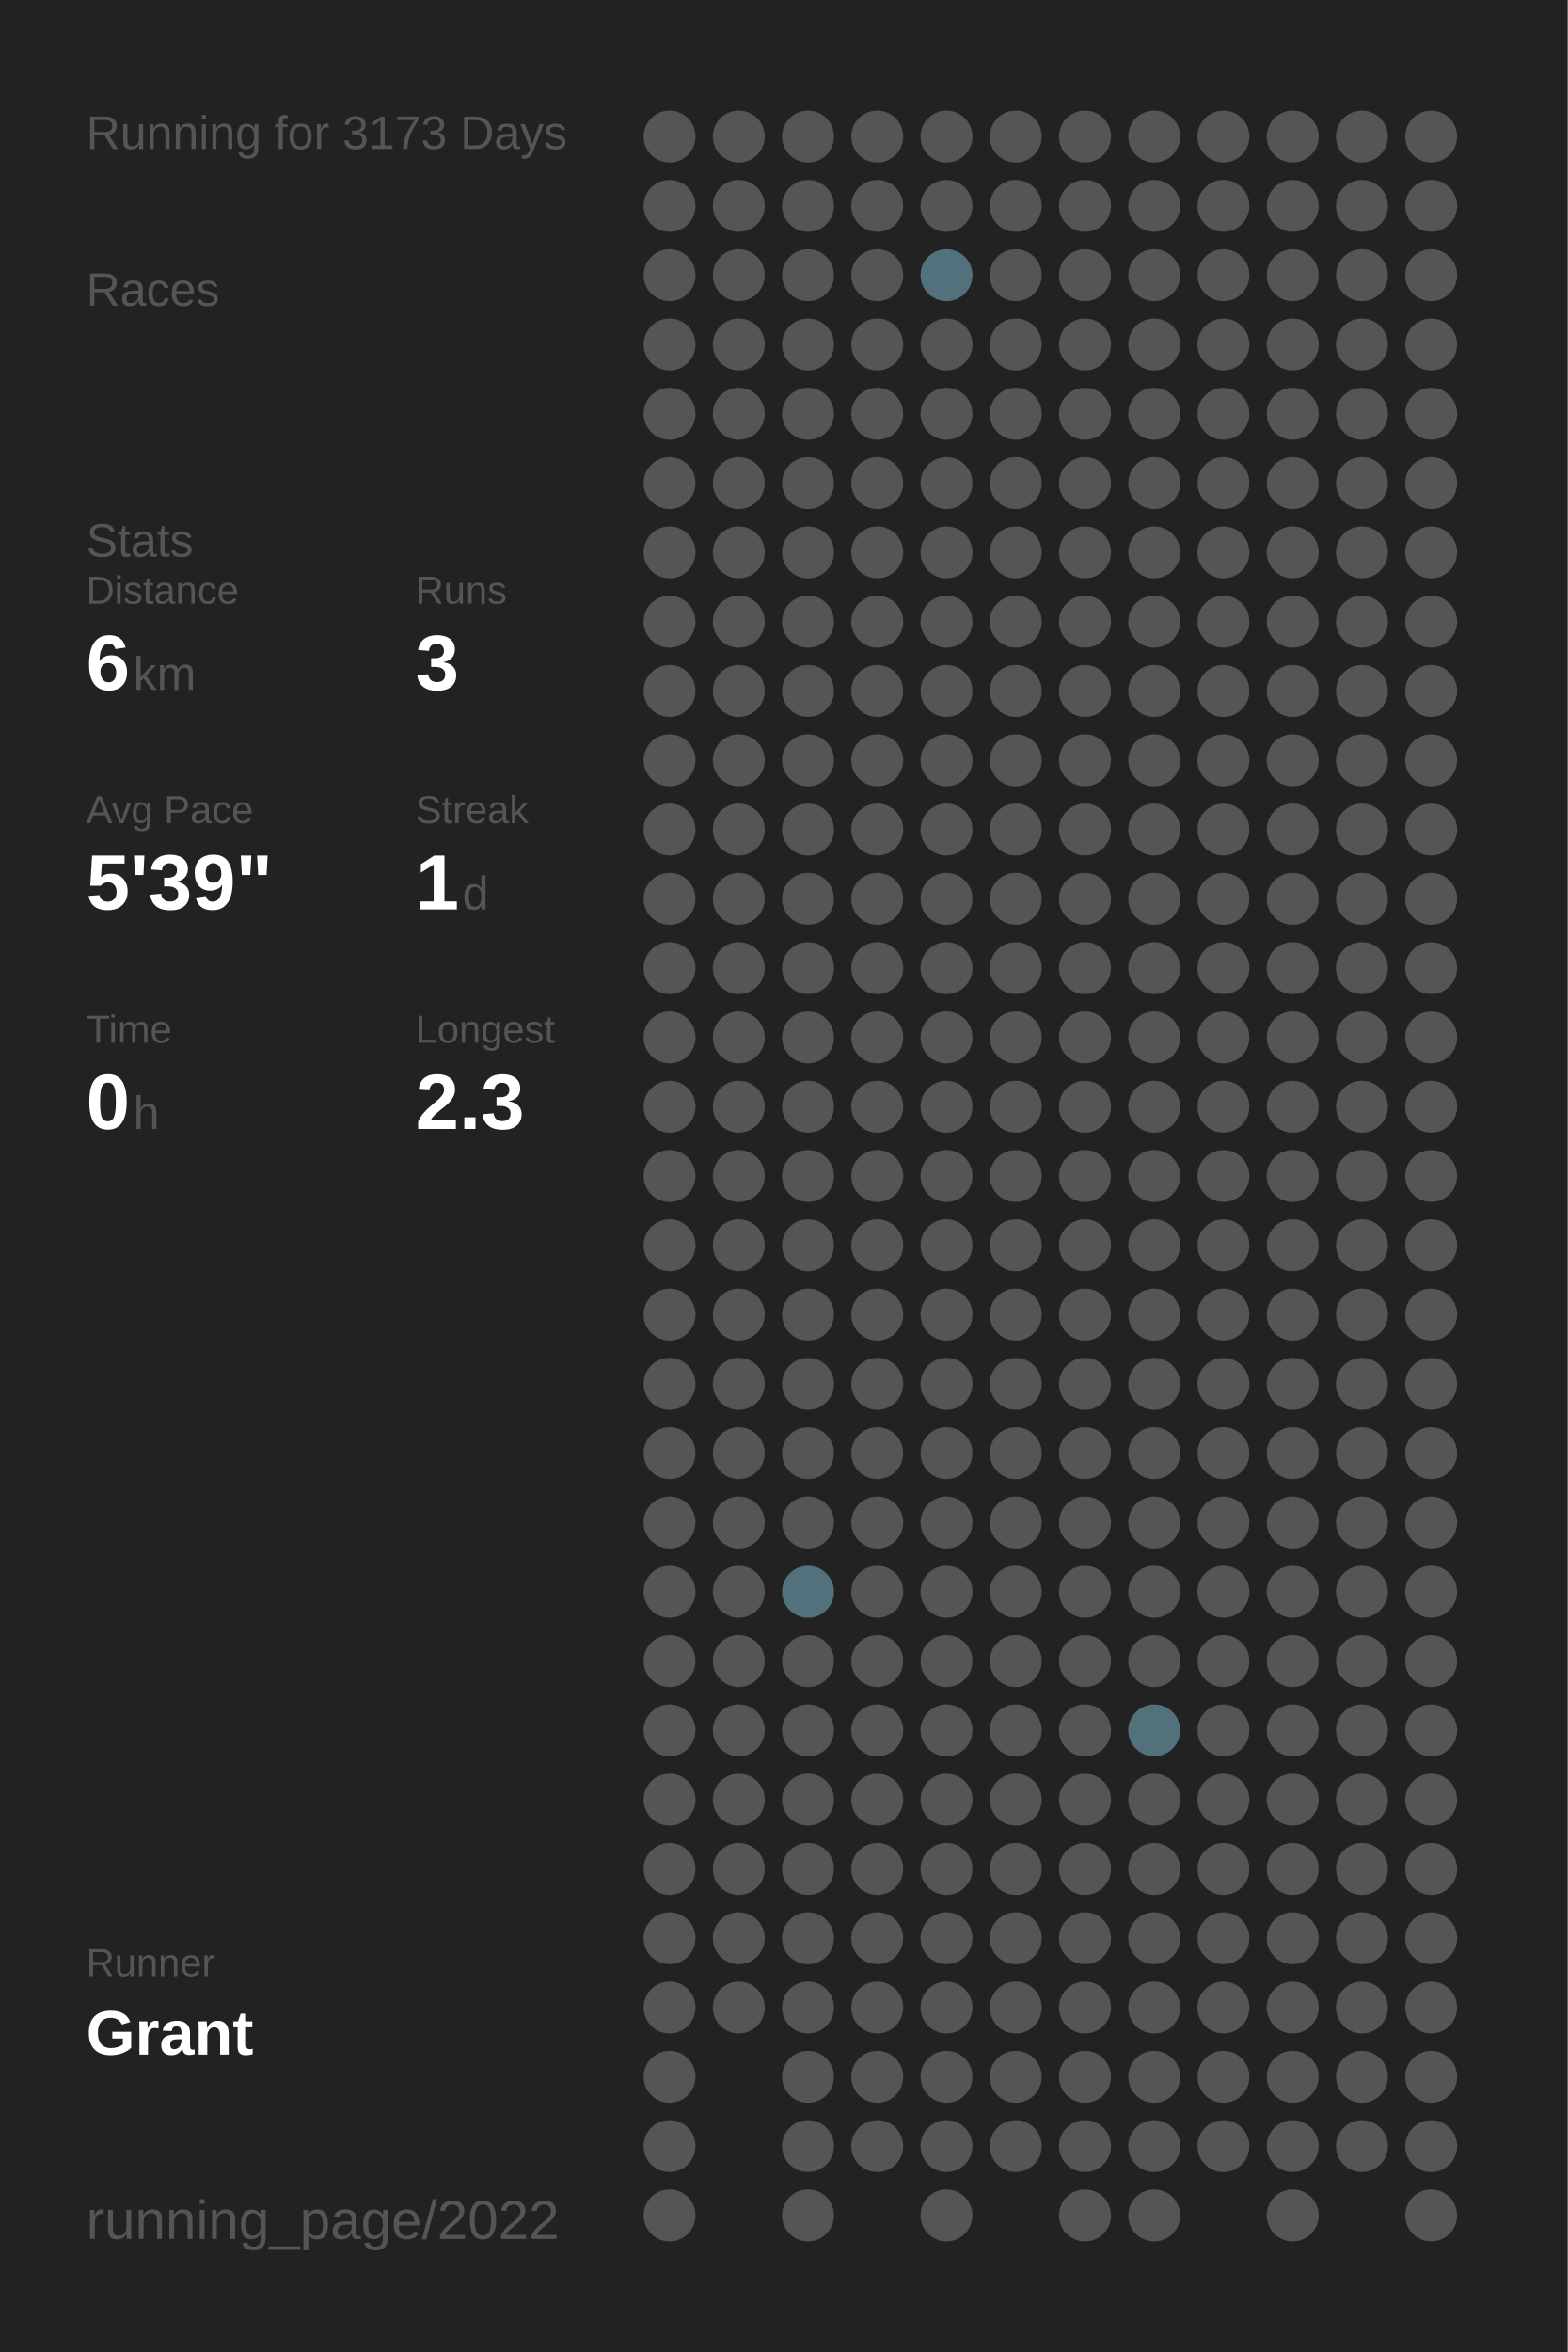
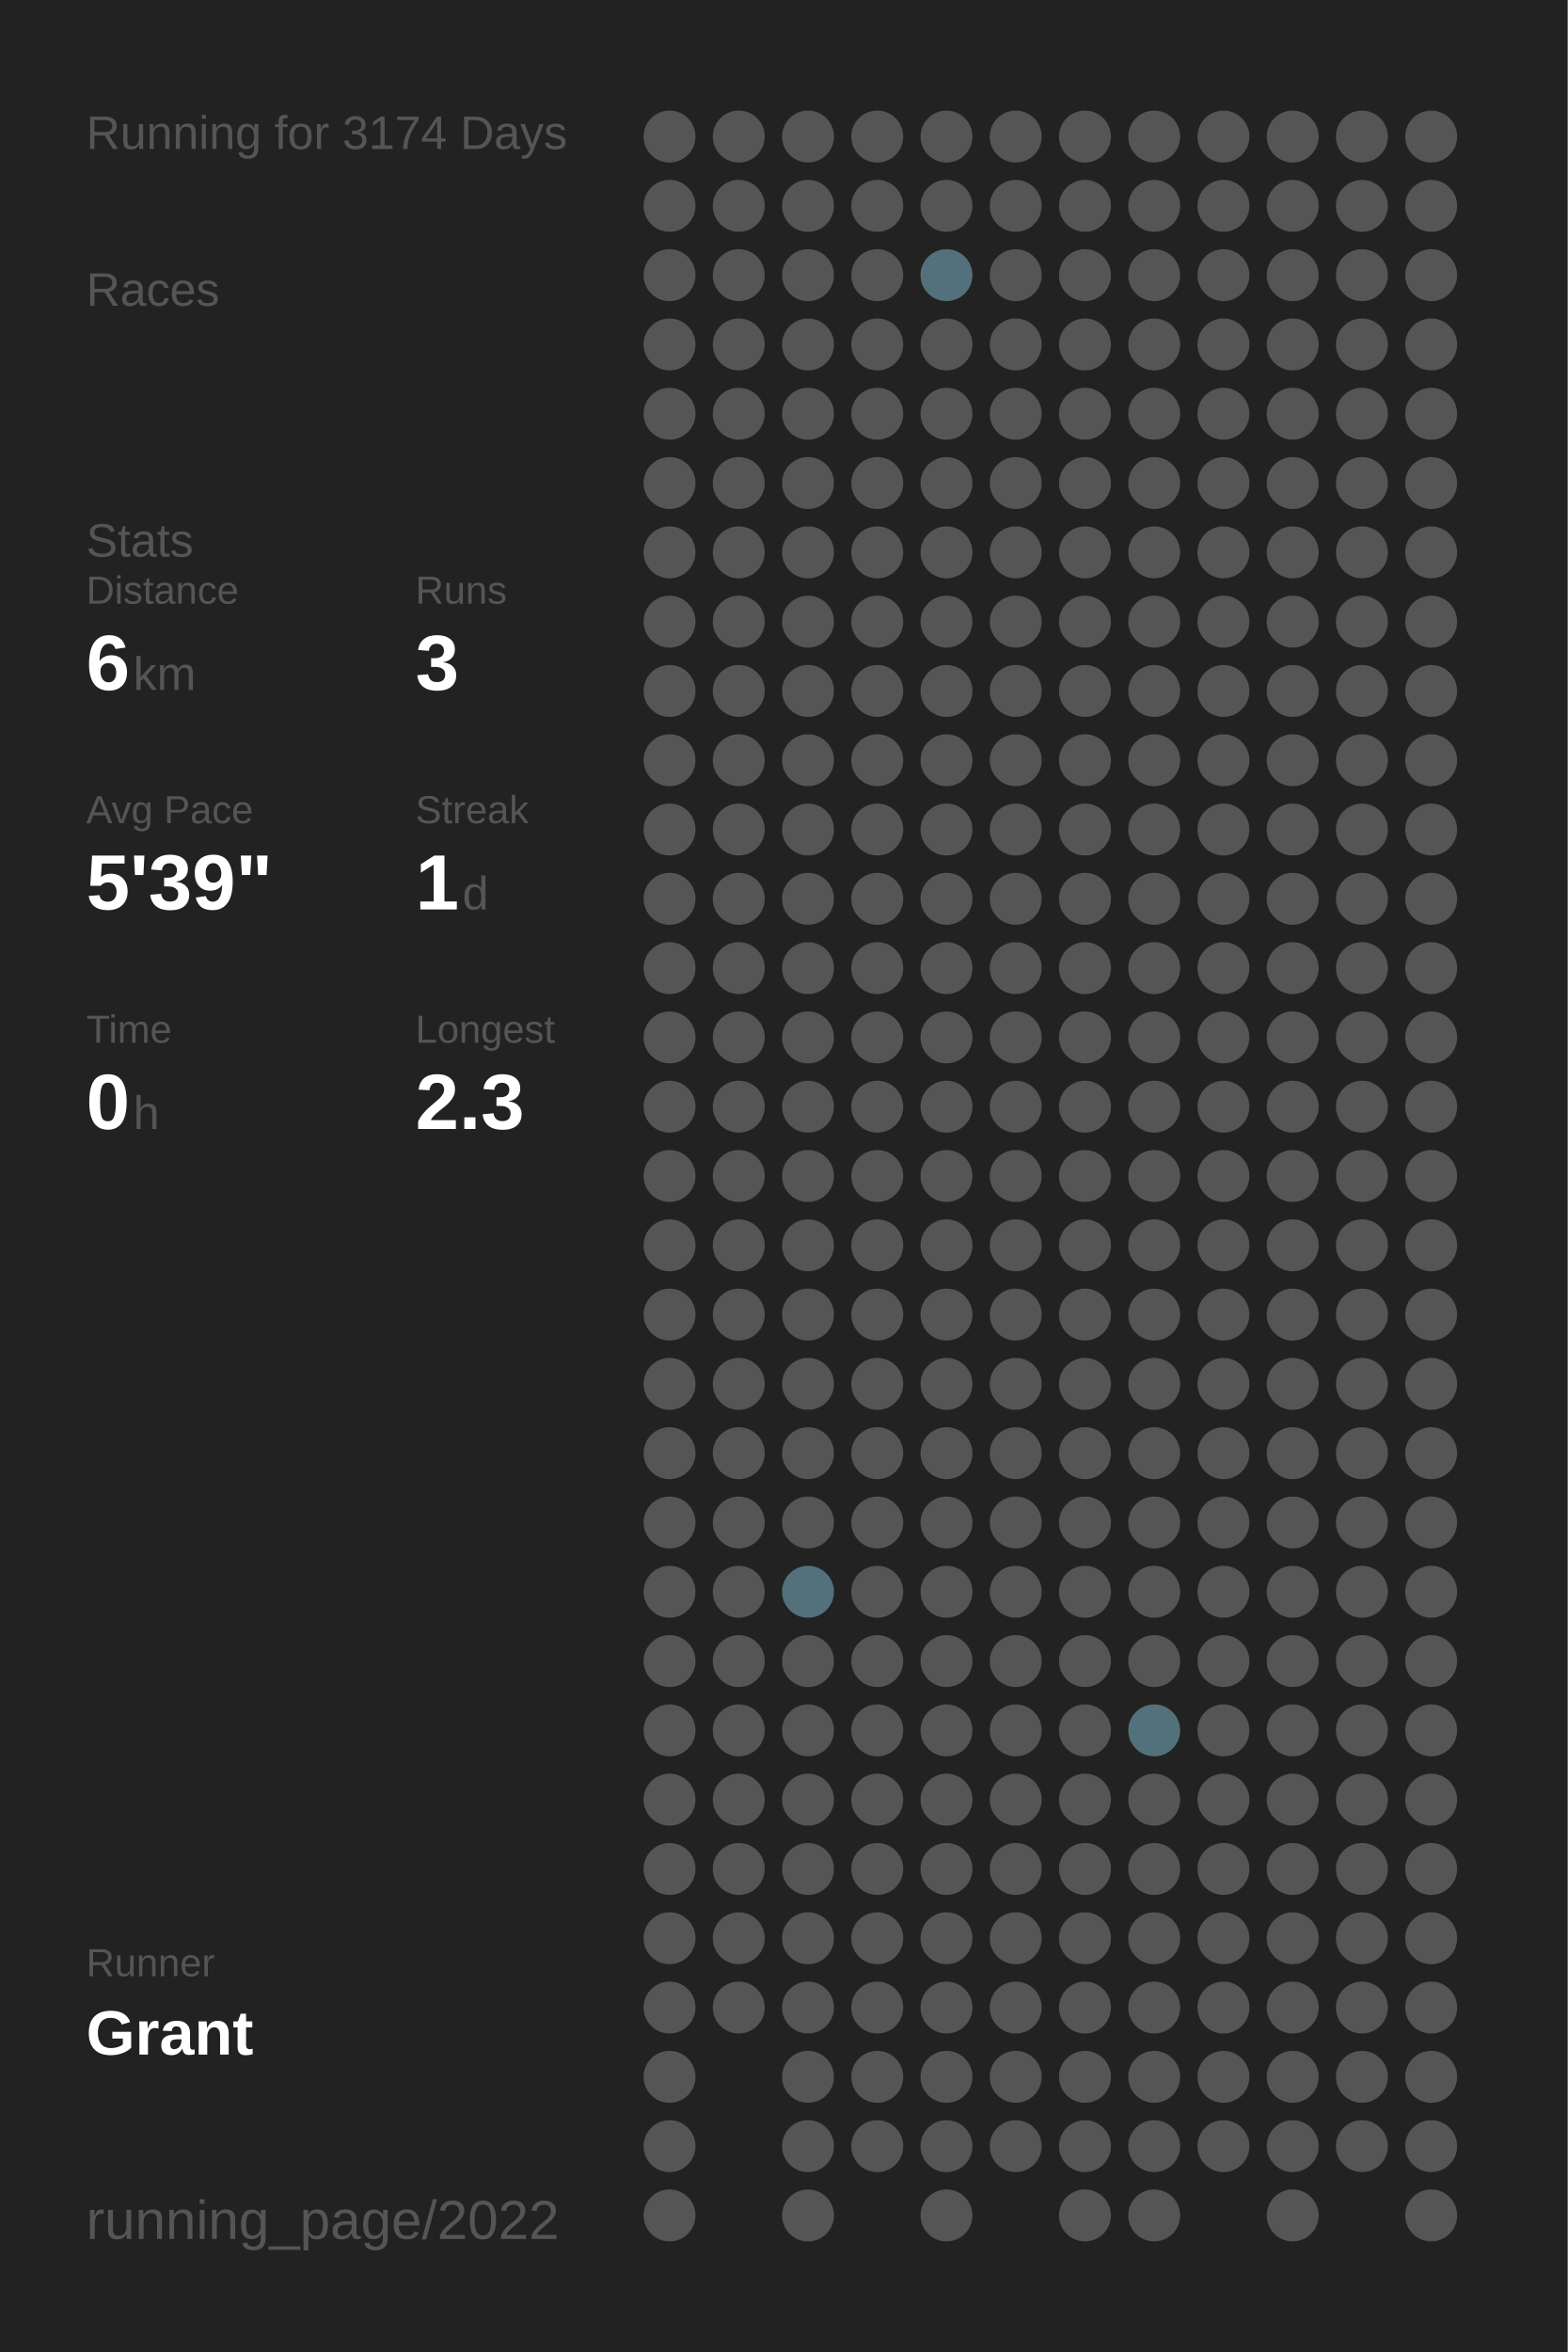
<svg xmlns="http://www.w3.org/2000/svg" baseProfile="full" height="300mm" version="1.1" viewBox="0,0,200,300" width="200mm">
  <defs />
  <rect fill="#222222" height="300" width="200" x="0" y="0" />
-   <text fill="#555555" style="font-size:6px; font-family:Arial;" x="11" y="19">Running for 3173 Days</text>
+   <text fill="#555555" style="font-size:6px; font-family:Arial;" x="11" y="19">Running for 3174 Days</text>
  <text fill="#555555" style="font-size:6px; font-family:Arial;" x="11" y="39">Races</text>
  <text fill="#555555" style="font-size:6px; font-family:Arial;" x="11" y="71">Stats</text>
  <text fill="#555555" style="font-size:5px; font-family:Arial;" x="11" y="77">Distance</text>
  <text fill="#FFFFFF" style="font-size:10px; font-family:Arial; font-weight:bold;" x="11" y="88">6</text>
  <text fill="#555555" style="font-size:6px; font-family:Arial;" x="17" y="88">km</text>
  <text fill="#555555" style="font-size:5px; font-family:Arial;" x="53" y="77">Runs</text>
  <text fill="#FFFFFF" style="font-size:10px; font-family:Arial; font-weight:bold;" x="53" y="88">3</text>
  <text fill="#555555" style="font-size:5px; font-family:Arial;" x="11" y="105">Avg Pace</text>
  <text fill="#FFFFFF" style="font-size:10px; font-family:Arial; font-weight:bold;" x="11" y="116">5'39"</text>
  <text fill="#555555" style="font-size:5px; font-family:Arial;" x="53" y="105">Streak</text>
  <text fill="#FFFFFF" style="font-size:10px; font-family:Arial; font-weight:bold;" x="53" y="116">1</text>
  <text fill="#555555" style="font-size:6px; font-family:Arial;" x="59" y="116">d</text>
  <text fill="#555555" style="font-size:5px; font-family:Arial;" x="11" y="133">Time</text>
  <text fill="#FFFFFF" style="font-size:10px; font-family:Arial; font-weight:bold;" x="11" y="144">0</text>
  <text fill="#555555" style="font-size:6px; font-family:Arial;" x="17" y="144">h</text>
  <text fill="#555555" style="font-size:5px; font-family:Arial;" x="53" y="133">Longest</text>
  <text fill="#FFFFFF" style="font-size:10px; font-family:Arial; font-weight:bold;" x="53" y="144">2.3</text>
  <text fill="#555555" style="font-size:5px; font-family:Arial;" x="11" y="252.065">Runner</text>
  <text fill="#FFFFFF" style="font-size:8px; font-family:Arial; font-weight:bold;" x="11" y="262.065">Grant</text>
  <text fill="#555555" style="font-size:7px; font-family:Arial;" x="11" y="285.581">running_page/2022</text>
  <circle cx="85.417" cy="17.419" fill="#555555" r="3.312" />
  <circle cx="85.417" cy="26.258" fill="#555555" r="3.312" />
  <circle cx="85.417" cy="35.097" fill="#555555" r="3.312" />
  <circle cx="85.417" cy="43.935" fill="#555555" r="3.312" />
  <circle cx="85.417" cy="52.774" fill="#555555" r="3.312" />
  <circle cx="85.417" cy="61.613" fill="#555555" r="3.312" />
  <circle cx="85.417" cy="70.452" fill="#555555" r="3.312" />
  <circle cx="85.417" cy="79.29" fill="#555555" r="3.312" />
  <circle cx="85.417" cy="88.129" fill="#555555" r="3.312" />
  <circle cx="85.417" cy="96.968" fill="#555555" r="3.312" />
  <circle cx="85.417" cy="105.806" fill="#555555" r="3.312" />
  <circle cx="85.417" cy="114.645" fill="#555555" r="3.312" />
  <circle cx="85.417" cy="123.484" fill="#555555" r="3.312" />
  <circle cx="85.417" cy="132.323" fill="#555555" r="3.312" />
  <circle cx="85.417" cy="141.161" fill="#555555" r="3.312" />
  <circle cx="85.417" cy="150" fill="#555555" r="3.312" />
  <circle cx="85.417" cy="158.839" fill="#555555" r="3.312" />
  <circle cx="85.417" cy="167.677" fill="#555555" r="3.312" />
  <circle cx="85.417" cy="176.516" fill="#555555" r="3.312" />
  <circle cx="85.417" cy="185.355" fill="#555555" r="3.312" />
  <circle cx="85.417" cy="194.194" fill="#555555" r="3.312" />
  <circle cx="85.417" cy="203.032" fill="#555555" r="3.312" />
  <circle cx="85.417" cy="211.871" fill="#555555" r="3.312" />
  <circle cx="85.417" cy="220.71" fill="#555555" r="3.312" />
  <circle cx="85.417" cy="229.548" fill="#555555" r="3.312" />
  <circle cx="85.417" cy="238.387" fill="#555555" r="3.312" />
  <circle cx="85.417" cy="247.226" fill="#555555" r="3.312" />
  <circle cx="85.417" cy="256.065" fill="#555555" r="3.312" />
  <circle cx="85.417" cy="264.903" fill="#555555" r="3.312" />
  <circle cx="85.417" cy="273.742" fill="#555555" r="3.312" />
  <circle cx="85.417" cy="282.581" fill="#555555" r="3.312" />
  <circle cx="94.25" cy="17.419" fill="#555555" r="3.312" />
  <circle cx="94.25" cy="26.258" fill="#555555" r="3.312" />
  <circle cx="94.25" cy="35.097" fill="#555555" r="3.312" />
  <circle cx="94.25" cy="43.935" fill="#555555" r="3.312" />
  <circle cx="94.25" cy="52.774" fill="#555555" r="3.312" />
  <circle cx="94.25" cy="61.613" fill="#555555" r="3.312" />
  <circle cx="94.25" cy="70.452" fill="#555555" r="3.312" />
  <circle cx="94.25" cy="79.29" fill="#555555" r="3.312" />
  <circle cx="94.25" cy="88.129" fill="#555555" r="3.312" />
  <circle cx="94.25" cy="96.968" fill="#555555" r="3.312" />
  <circle cx="94.25" cy="105.806" fill="#555555" r="3.312" />
  <circle cx="94.25" cy="114.645" fill="#555555" r="3.312" />
  <circle cx="94.25" cy="123.484" fill="#555555" r="3.312" />
  <circle cx="94.25" cy="132.323" fill="#555555" r="3.312" />
  <circle cx="94.25" cy="141.161" fill="#555555" r="3.312" />
  <circle cx="94.25" cy="150" fill="#555555" r="3.312" />
  <circle cx="94.25" cy="158.839" fill="#555555" r="3.312" />
  <circle cx="94.25" cy="167.677" fill="#555555" r="3.312" />
  <circle cx="94.25" cy="176.516" fill="#555555" r="3.312" />
  <circle cx="94.25" cy="185.355" fill="#555555" r="3.312" />
  <circle cx="94.25" cy="194.194" fill="#555555" r="3.312" />
  <circle cx="94.25" cy="203.032" fill="#555555" r="3.312" />
  <circle cx="94.25" cy="211.871" fill="#555555" r="3.312" />
  <circle cx="94.25" cy="220.71" fill="#555555" r="3.312" />
  <circle cx="94.25" cy="229.548" fill="#555555" r="3.312" />
  <circle cx="94.25" cy="238.387" fill="#555555" r="3.312" />
  <circle cx="94.25" cy="247.226" fill="#555555" r="3.312" />
  <circle cx="94.25" cy="256.065" fill="#555555" r="3.312" />
  <circle cx="103.083" cy="17.419" fill="#555555" r="3.312" />
  <circle cx="103.083" cy="26.258" fill="#555555" r="3.312" />
  <circle cx="103.083" cy="35.097" fill="#555555" r="3.312" />
  <circle cx="103.083" cy="43.935" fill="#555555" r="3.312" />
  <circle cx="103.083" cy="52.774" fill="#555555" r="3.312" />
  <circle cx="103.083" cy="61.613" fill="#555555" r="3.312" />
  <circle cx="103.083" cy="70.452" fill="#555555" r="3.312" />
  <circle cx="103.083" cy="79.29" fill="#555555" r="3.312" />
  <circle cx="103.083" cy="88.129" fill="#555555" r="3.312" />
  <circle cx="103.083" cy="96.968" fill="#555555" r="3.312" />
  <circle cx="103.083" cy="105.806" fill="#555555" r="3.312" />
  <circle cx="103.083" cy="114.645" fill="#555555" r="3.312" />
  <circle cx="103.083" cy="123.484" fill="#555555" r="3.312" />
  <circle cx="103.083" cy="132.323" fill="#555555" r="3.312" />
  <circle cx="103.083" cy="141.161" fill="#555555" r="3.312" />
  <circle cx="103.083" cy="150" fill="#555555" r="3.312" />
  <circle cx="103.083" cy="158.839" fill="#555555" r="3.312" />
  <circle cx="103.083" cy="167.677" fill="#555555" r="3.312" />
  <circle cx="103.083" cy="176.516" fill="#555555" r="3.312" />
  <circle cx="103.083" cy="185.355" fill="#555555" r="3.312" />
  <circle cx="103.083" cy="194.194" fill="#555555" r="3.312" />
  <circle cx="103.083" cy="203.032" fill="#53717c" r="3.312" />
  <circle cx="103.083" cy="211.871" fill="#555555" r="3.312" />
  <circle cx="103.083" cy="220.71" fill="#555555" r="3.312" />
  <circle cx="103.083" cy="229.548" fill="#555555" r="3.312" />
  <circle cx="103.083" cy="238.387" fill="#555555" r="3.312" />
  <circle cx="103.083" cy="247.226" fill="#555555" r="3.312" />
  <circle cx="103.083" cy="256.065" fill="#555555" r="3.312" />
  <circle cx="103.083" cy="264.903" fill="#555555" r="3.312" />
  <circle cx="103.083" cy="273.742" fill="#555555" r="3.312" />
  <circle cx="103.083" cy="282.581" fill="#555555" r="3.312" />
  <circle cx="111.917" cy="17.419" fill="#555555" r="3.312" />
  <circle cx="111.917" cy="26.258" fill="#555555" r="3.312" />
  <circle cx="111.917" cy="35.097" fill="#555555" r="3.312" />
  <circle cx="111.917" cy="43.935" fill="#555555" r="3.312" />
  <circle cx="111.917" cy="52.774" fill="#555555" r="3.312" />
  <circle cx="111.917" cy="61.613" fill="#555555" r="3.312" />
  <circle cx="111.917" cy="70.452" fill="#555555" r="3.312" />
  <circle cx="111.917" cy="79.29" fill="#555555" r="3.312" />
  <circle cx="111.917" cy="88.129" fill="#555555" r="3.312" />
  <circle cx="111.917" cy="96.968" fill="#555555" r="3.312" />
  <circle cx="111.917" cy="105.806" fill="#555555" r="3.312" />
  <circle cx="111.917" cy="114.645" fill="#555555" r="3.312" />
  <circle cx="111.917" cy="123.484" fill="#555555" r="3.312" />
  <circle cx="111.917" cy="132.323" fill="#555555" r="3.312" />
  <circle cx="111.917" cy="141.161" fill="#555555" r="3.312" />
  <circle cx="111.917" cy="150" fill="#555555" r="3.312" />
  <circle cx="111.917" cy="158.839" fill="#555555" r="3.312" />
  <circle cx="111.917" cy="167.677" fill="#555555" r="3.312" />
  <circle cx="111.917" cy="176.516" fill="#555555" r="3.312" />
  <circle cx="111.917" cy="185.355" fill="#555555" r="3.312" />
  <circle cx="111.917" cy="194.194" fill="#555555" r="3.312" />
  <circle cx="111.917" cy="203.032" fill="#555555" r="3.312" />
  <circle cx="111.917" cy="211.871" fill="#555555" r="3.312" />
  <circle cx="111.917" cy="220.71" fill="#555555" r="3.312" />
  <circle cx="111.917" cy="229.548" fill="#555555" r="3.312" />
  <circle cx="111.917" cy="238.387" fill="#555555" r="3.312" />
  <circle cx="111.917" cy="247.226" fill="#555555" r="3.312" />
  <circle cx="111.917" cy="256.065" fill="#555555" r="3.312" />
  <circle cx="111.917" cy="264.903" fill="#555555" r="3.312" />
  <circle cx="111.917" cy="273.742" fill="#555555" r="3.312" />
  <circle cx="120.75" cy="17.419" fill="#555555" r="3.312" />
  <circle cx="120.75" cy="26.258" fill="#555555" r="3.312" />
  <circle cx="120.75" cy="35.097" fill="#53717c" r="3.312" />
  <circle cx="120.75" cy="43.935" fill="#555555" r="3.312" />
  <circle cx="120.75" cy="52.774" fill="#555555" r="3.312" />
  <circle cx="120.75" cy="61.613" fill="#555555" r="3.312" />
  <circle cx="120.75" cy="70.452" fill="#555555" r="3.312" />
  <circle cx="120.75" cy="79.29" fill="#555555" r="3.312" />
  <circle cx="120.75" cy="88.129" fill="#555555" r="3.312" />
  <circle cx="120.75" cy="96.968" fill="#555555" r="3.312" />
  <circle cx="120.75" cy="105.806" fill="#555555" r="3.312" />
  <circle cx="120.75" cy="114.645" fill="#555555" r="3.312" />
  <circle cx="120.75" cy="123.484" fill="#555555" r="3.312" />
  <circle cx="120.75" cy="132.323" fill="#555555" r="3.312" />
  <circle cx="120.75" cy="141.161" fill="#555555" r="3.312" />
  <circle cx="120.75" cy="150" fill="#555555" r="3.312" />
  <circle cx="120.75" cy="158.839" fill="#555555" r="3.312" />
  <circle cx="120.75" cy="167.677" fill="#555555" r="3.312" />
  <circle cx="120.75" cy="176.516" fill="#555555" r="3.312" />
  <circle cx="120.75" cy="185.355" fill="#555555" r="3.312" />
  <circle cx="120.75" cy="194.194" fill="#555555" r="3.312" />
  <circle cx="120.75" cy="203.032" fill="#555555" r="3.312" />
  <circle cx="120.75" cy="211.871" fill="#555555" r="3.312" />
  <circle cx="120.75" cy="220.71" fill="#555555" r="3.312" />
  <circle cx="120.75" cy="229.548" fill="#555555" r="3.312" />
  <circle cx="120.75" cy="238.387" fill="#555555" r="3.312" />
  <circle cx="120.75" cy="247.226" fill="#555555" r="3.312" />
  <circle cx="120.75" cy="256.065" fill="#555555" r="3.312" />
  <circle cx="120.75" cy="264.903" fill="#555555" r="3.312" />
  <circle cx="120.75" cy="273.742" fill="#555555" r="3.312" />
  <circle cx="120.75" cy="282.581" fill="#555555" r="3.312" />
  <circle cx="129.583" cy="17.419" fill="#555555" r="3.312" />
  <circle cx="129.583" cy="26.258" fill="#555555" r="3.312" />
  <circle cx="129.583" cy="35.097" fill="#555555" r="3.312" />
  <circle cx="129.583" cy="43.935" fill="#555555" r="3.312" />
  <circle cx="129.583" cy="52.774" fill="#555555" r="3.312" />
  <circle cx="129.583" cy="61.613" fill="#555555" r="3.312" />
  <circle cx="129.583" cy="70.452" fill="#555555" r="3.312" />
  <circle cx="129.583" cy="79.29" fill="#555555" r="3.312" />
  <circle cx="129.583" cy="88.129" fill="#555555" r="3.312" />
  <circle cx="129.583" cy="96.968" fill="#555555" r="3.312" />
  <circle cx="129.583" cy="105.806" fill="#555555" r="3.312" />
  <circle cx="129.583" cy="114.645" fill="#555555" r="3.312" />
  <circle cx="129.583" cy="123.484" fill="#555555" r="3.312" />
  <circle cx="129.583" cy="132.323" fill="#555555" r="3.312" />
  <circle cx="129.583" cy="141.161" fill="#555555" r="3.312" />
  <circle cx="129.583" cy="150" fill="#555555" r="3.312" />
  <circle cx="129.583" cy="158.839" fill="#555555" r="3.312" />
  <circle cx="129.583" cy="167.677" fill="#555555" r="3.312" />
  <circle cx="129.583" cy="176.516" fill="#555555" r="3.312" />
  <circle cx="129.583" cy="185.355" fill="#555555" r="3.312" />
  <circle cx="129.583" cy="194.194" fill="#555555" r="3.312" />
  <circle cx="129.583" cy="203.032" fill="#555555" r="3.312" />
  <circle cx="129.583" cy="211.871" fill="#555555" r="3.312" />
  <circle cx="129.583" cy="220.71" fill="#555555" r="3.312" />
  <circle cx="129.583" cy="229.548" fill="#555555" r="3.312" />
  <circle cx="129.583" cy="238.387" fill="#555555" r="3.312" />
  <circle cx="129.583" cy="247.226" fill="#555555" r="3.312" />
  <circle cx="129.583" cy="256.065" fill="#555555" r="3.312" />
  <circle cx="129.583" cy="264.903" fill="#555555" r="3.312" />
  <circle cx="129.583" cy="273.742" fill="#555555" r="3.312" />
  <circle cx="138.417" cy="17.419" fill="#555555" r="3.312" />
  <circle cx="138.417" cy="26.258" fill="#555555" r="3.312" />
  <circle cx="138.417" cy="35.097" fill="#555555" r="3.312" />
  <circle cx="138.417" cy="43.935" fill="#555555" r="3.312" />
  <circle cx="138.417" cy="52.774" fill="#555555" r="3.312" />
  <circle cx="138.417" cy="61.613" fill="#555555" r="3.312" />
  <circle cx="138.417" cy="70.452" fill="#555555" r="3.312" />
  <circle cx="138.417" cy="79.29" fill="#555555" r="3.312" />
  <circle cx="138.417" cy="88.129" fill="#555555" r="3.312" />
  <circle cx="138.417" cy="96.968" fill="#555555" r="3.312" />
  <circle cx="138.417" cy="105.806" fill="#555555" r="3.312" />
  <circle cx="138.417" cy="114.645" fill="#555555" r="3.312" />
  <circle cx="138.417" cy="123.484" fill="#555555" r="3.312" />
  <circle cx="138.417" cy="132.323" fill="#555555" r="3.312" />
  <circle cx="138.417" cy="141.161" fill="#555555" r="3.312" />
  <circle cx="138.417" cy="150" fill="#555555" r="3.312" />
  <circle cx="138.417" cy="158.839" fill="#555555" r="3.312" />
  <circle cx="138.417" cy="167.677" fill="#555555" r="3.312" />
  <circle cx="138.417" cy="176.516" fill="#555555" r="3.312" />
  <circle cx="138.417" cy="185.355" fill="#555555" r="3.312" />
  <circle cx="138.417" cy="194.194" fill="#555555" r="3.312" />
  <circle cx="138.417" cy="203.032" fill="#555555" r="3.312" />
  <circle cx="138.417" cy="211.871" fill="#555555" r="3.312" />
  <circle cx="138.417" cy="220.71" fill="#555555" r="3.312" />
  <circle cx="138.417" cy="229.548" fill="#555555" r="3.312" />
  <circle cx="138.417" cy="238.387" fill="#555555" r="3.312" />
  <circle cx="138.417" cy="247.226" fill="#555555" r="3.312" />
  <circle cx="138.417" cy="256.065" fill="#555555" r="3.312" />
  <circle cx="138.417" cy="264.903" fill="#555555" r="3.312" />
  <circle cx="138.417" cy="273.742" fill="#555555" r="3.312" />
  <circle cx="138.417" cy="282.581" fill="#555555" r="3.312" />
  <circle cx="147.25" cy="17.419" fill="#555555" r="3.312" />
  <circle cx="147.25" cy="26.258" fill="#555555" r="3.312" />
  <circle cx="147.25" cy="35.097" fill="#555555" r="3.312" />
  <circle cx="147.25" cy="43.935" fill="#555555" r="3.312" />
  <circle cx="147.25" cy="52.774" fill="#555555" r="3.312" />
  <circle cx="147.25" cy="61.613" fill="#555555" r="3.312" />
  <circle cx="147.25" cy="70.452" fill="#555555" r="3.312" />
  <circle cx="147.25" cy="79.29" fill="#555555" r="3.312" />
  <circle cx="147.25" cy="88.129" fill="#555555" r="3.312" />
  <circle cx="147.25" cy="96.968" fill="#555555" r="3.312" />
  <circle cx="147.25" cy="105.806" fill="#555555" r="3.312" />
  <circle cx="147.25" cy="114.645" fill="#555555" r="3.312" />
  <circle cx="147.25" cy="123.484" fill="#555555" r="3.312" />
  <circle cx="147.25" cy="132.323" fill="#555555" r="3.312" />
  <circle cx="147.25" cy="141.161" fill="#555555" r="3.312" />
  <circle cx="147.25" cy="150" fill="#555555" r="3.312" />
  <circle cx="147.25" cy="158.839" fill="#555555" r="3.312" />
  <circle cx="147.25" cy="167.677" fill="#555555" r="3.312" />
  <circle cx="147.25" cy="176.516" fill="#555555" r="3.312" />
  <circle cx="147.25" cy="185.355" fill="#555555" r="3.312" />
  <circle cx="147.25" cy="194.194" fill="#555555" r="3.312" />
  <circle cx="147.25" cy="203.032" fill="#555555" r="3.312" />
  <circle cx="147.25" cy="211.871" fill="#555555" r="3.312" />
  <circle cx="147.25" cy="220.71" fill="#53717b" r="3.312" />
  <circle cx="147.25" cy="229.548" fill="#555555" r="3.312" />
  <circle cx="147.25" cy="238.387" fill="#555555" r="3.312" />
  <circle cx="147.25" cy="247.226" fill="#555555" r="3.312" />
  <circle cx="147.25" cy="256.065" fill="#555555" r="3.312" />
  <circle cx="147.25" cy="264.903" fill="#555555" r="3.312" />
  <circle cx="147.25" cy="273.742" fill="#555555" r="3.312" />
  <circle cx="147.25" cy="282.581" fill="#555555" r="3.312" />
  <circle cx="156.083" cy="17.419" fill="#555555" r="3.312" />
  <circle cx="156.083" cy="26.258" fill="#555555" r="3.312" />
  <circle cx="156.083" cy="35.097" fill="#555555" r="3.312" />
  <circle cx="156.083" cy="43.935" fill="#555555" r="3.312" />
  <circle cx="156.083" cy="52.774" fill="#555555" r="3.312" />
  <circle cx="156.083" cy="61.613" fill="#555555" r="3.312" />
  <circle cx="156.083" cy="70.452" fill="#555555" r="3.312" />
  <circle cx="156.083" cy="79.29" fill="#555555" r="3.312" />
  <circle cx="156.083" cy="88.129" fill="#555555" r="3.312" />
  <circle cx="156.083" cy="96.968" fill="#555555" r="3.312" />
  <circle cx="156.083" cy="105.806" fill="#555555" r="3.312" />
  <circle cx="156.083" cy="114.645" fill="#555555" r="3.312" />
  <circle cx="156.083" cy="123.484" fill="#555555" r="3.312" />
  <circle cx="156.083" cy="132.323" fill="#555555" r="3.312" />
  <circle cx="156.083" cy="141.161" fill="#555555" r="3.312" />
  <circle cx="156.083" cy="150" fill="#555555" r="3.312" />
  <circle cx="156.083" cy="158.839" fill="#555555" r="3.312" />
  <circle cx="156.083" cy="167.677" fill="#555555" r="3.312" />
  <circle cx="156.083" cy="176.516" fill="#555555" r="3.312" />
  <circle cx="156.083" cy="185.355" fill="#555555" r="3.312" />
  <circle cx="156.083" cy="194.194" fill="#555555" r="3.312" />
  <circle cx="156.083" cy="203.032" fill="#555555" r="3.312" />
  <circle cx="156.083" cy="211.871" fill="#555555" r="3.312" />
  <circle cx="156.083" cy="220.71" fill="#555555" r="3.312" />
  <circle cx="156.083" cy="229.548" fill="#555555" r="3.312" />
  <circle cx="156.083" cy="238.387" fill="#555555" r="3.312" />
  <circle cx="156.083" cy="247.226" fill="#555555" r="3.312" />
  <circle cx="156.083" cy="256.065" fill="#555555" r="3.312" />
  <circle cx="156.083" cy="264.903" fill="#555555" r="3.312" />
  <circle cx="156.083" cy="273.742" fill="#555555" r="3.312" />
  <circle cx="164.917" cy="17.419" fill="#555555" r="3.312" />
  <circle cx="164.917" cy="26.258" fill="#555555" r="3.312" />
  <circle cx="164.917" cy="35.097" fill="#555555" r="3.312" />
  <circle cx="164.917" cy="43.935" fill="#555555" r="3.312" />
  <circle cx="164.917" cy="52.774" fill="#555555" r="3.312" />
  <circle cx="164.917" cy="61.613" fill="#555555" r="3.312" />
  <circle cx="164.917" cy="70.452" fill="#555555" r="3.312" />
  <circle cx="164.917" cy="79.29" fill="#555555" r="3.312" />
  <circle cx="164.917" cy="88.129" fill="#555555" r="3.312" />
  <circle cx="164.917" cy="96.968" fill="#555555" r="3.312" />
  <circle cx="164.917" cy="105.806" fill="#555555" r="3.312" />
  <circle cx="164.917" cy="114.645" fill="#555555" r="3.312" />
  <circle cx="164.917" cy="123.484" fill="#555555" r="3.312" />
  <circle cx="164.917" cy="132.323" fill="#555555" r="3.312" />
  <circle cx="164.917" cy="141.161" fill="#555555" r="3.312" />
  <circle cx="164.917" cy="150" fill="#555555" r="3.312" />
  <circle cx="164.917" cy="158.839" fill="#555555" r="3.312" />
  <circle cx="164.917" cy="167.677" fill="#555555" r="3.312" />
  <circle cx="164.917" cy="176.516" fill="#555555" r="3.312" />
  <circle cx="164.917" cy="185.355" fill="#555555" r="3.312" />
  <circle cx="164.917" cy="194.194" fill="#555555" r="3.312" />
  <circle cx="164.917" cy="203.032" fill="#555555" r="3.312" />
  <circle cx="164.917" cy="211.871" fill="#555555" r="3.312" />
  <circle cx="164.917" cy="220.71" fill="#555555" r="3.312" />
  <circle cx="164.917" cy="229.548" fill="#555555" r="3.312" />
  <circle cx="164.917" cy="238.387" fill="#555555" r="3.312" />
  <circle cx="164.917" cy="247.226" fill="#555555" r="3.312" />
  <circle cx="164.917" cy="256.065" fill="#555555" r="3.312" />
  <circle cx="164.917" cy="264.903" fill="#555555" r="3.312" />
  <circle cx="164.917" cy="273.742" fill="#555555" r="3.312" />
  <circle cx="164.917" cy="282.581" fill="#555555" r="3.312" />
  <circle cx="173.75" cy="17.419" fill="#555555" r="3.312" />
  <circle cx="173.75" cy="26.258" fill="#555555" r="3.312" />
  <circle cx="173.75" cy="35.097" fill="#555555" r="3.312" />
  <circle cx="173.75" cy="43.935" fill="#555555" r="3.312" />
  <circle cx="173.75" cy="52.774" fill="#555555" r="3.312" />
  <circle cx="173.75" cy="61.613" fill="#555555" r="3.312" />
  <circle cx="173.75" cy="70.452" fill="#555555" r="3.312" />
  <circle cx="173.75" cy="79.29" fill="#555555" r="3.312" />
  <circle cx="173.75" cy="88.129" fill="#555555" r="3.312" />
  <circle cx="173.75" cy="96.968" fill="#555555" r="3.312" />
  <circle cx="173.75" cy="105.806" fill="#555555" r="3.312" />
  <circle cx="173.75" cy="114.645" fill="#555555" r="3.312" />
  <circle cx="173.75" cy="123.484" fill="#555555" r="3.312" />
  <circle cx="173.75" cy="132.323" fill="#555555" r="3.312" />
  <circle cx="173.75" cy="141.161" fill="#555555" r="3.312" />
  <circle cx="173.75" cy="150" fill="#555555" r="3.312" />
  <circle cx="173.75" cy="158.839" fill="#555555" r="3.312" />
  <circle cx="173.75" cy="167.677" fill="#555555" r="3.312" />
  <circle cx="173.75" cy="176.516" fill="#555555" r="3.312" />
  <circle cx="173.75" cy="185.355" fill="#555555" r="3.312" />
  <circle cx="173.75" cy="194.194" fill="#555555" r="3.312" />
  <circle cx="173.75" cy="203.032" fill="#555555" r="3.312" />
  <circle cx="173.75" cy="211.871" fill="#555555" r="3.312" />
  <circle cx="173.75" cy="220.71" fill="#555555" r="3.312" />
  <circle cx="173.75" cy="229.548" fill="#555555" r="3.312" />
  <circle cx="173.75" cy="238.387" fill="#555555" r="3.312" />
  <circle cx="173.75" cy="247.226" fill="#555555" r="3.312" />
  <circle cx="173.75" cy="256.065" fill="#555555" r="3.312" />
  <circle cx="173.75" cy="264.903" fill="#555555" r="3.312" />
  <circle cx="173.75" cy="273.742" fill="#555555" r="3.312" />
  <circle cx="182.583" cy="17.419" fill="#555555" r="3.312" />
  <circle cx="182.583" cy="26.258" fill="#555555" r="3.312" />
  <circle cx="182.583" cy="35.097" fill="#555555" r="3.312" />
  <circle cx="182.583" cy="43.935" fill="#555555" r="3.312" />
  <circle cx="182.583" cy="52.774" fill="#555555" r="3.312" />
  <circle cx="182.583" cy="61.613" fill="#555555" r="3.312" />
  <circle cx="182.583" cy="70.452" fill="#555555" r="3.312" />
  <circle cx="182.583" cy="79.29" fill="#555555" r="3.312" />
  <circle cx="182.583" cy="88.129" fill="#555555" r="3.312" />
  <circle cx="182.583" cy="96.968" fill="#555555" r="3.312" />
  <circle cx="182.583" cy="105.806" fill="#555555" r="3.312" />
  <circle cx="182.583" cy="114.645" fill="#555555" r="3.312" />
  <circle cx="182.583" cy="123.484" fill="#555555" r="3.312" />
  <circle cx="182.583" cy="132.323" fill="#555555" r="3.312" />
  <circle cx="182.583" cy="141.161" fill="#555555" r="3.312" />
  <circle cx="182.583" cy="150" fill="#555555" r="3.312" />
  <circle cx="182.583" cy="158.839" fill="#555555" r="3.312" />
  <circle cx="182.583" cy="167.677" fill="#555555" r="3.312" />
  <circle cx="182.583" cy="176.516" fill="#555555" r="3.312" />
  <circle cx="182.583" cy="185.355" fill="#555555" r="3.312" />
  <circle cx="182.583" cy="194.194" fill="#555555" r="3.312" />
  <circle cx="182.583" cy="203.032" fill="#555555" r="3.312" />
  <circle cx="182.583" cy="211.871" fill="#555555" r="3.312" />
  <circle cx="182.583" cy="220.71" fill="#555555" r="3.312" />
  <circle cx="182.583" cy="229.548" fill="#555555" r="3.312" />
  <circle cx="182.583" cy="238.387" fill="#555555" r="3.312" />
  <circle cx="182.583" cy="247.226" fill="#555555" r="3.312" />
  <circle cx="182.583" cy="256.065" fill="#555555" r="3.312" />
  <circle cx="182.583" cy="264.903" fill="#555555" r="3.312" />
  <circle cx="182.583" cy="273.742" fill="#555555" r="3.312" />
  <circle cx="182.583" cy="282.581" fill="#555555" r="3.312" />
</svg>
